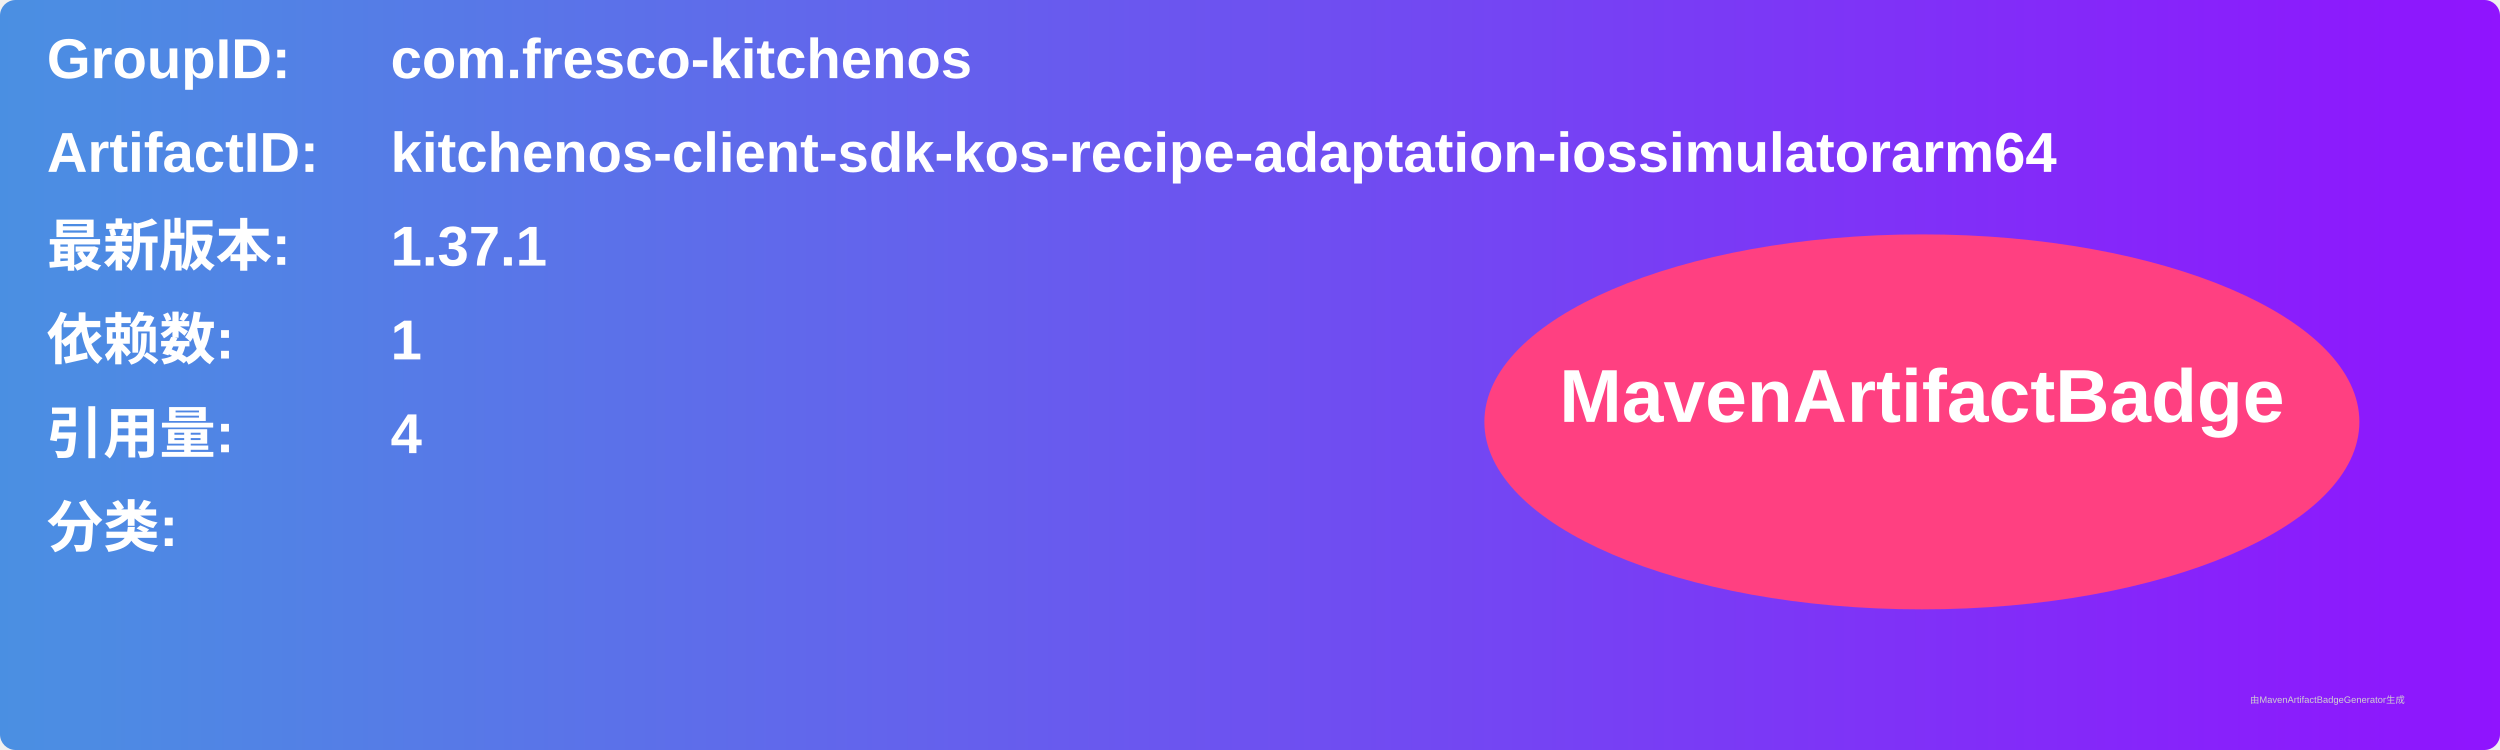
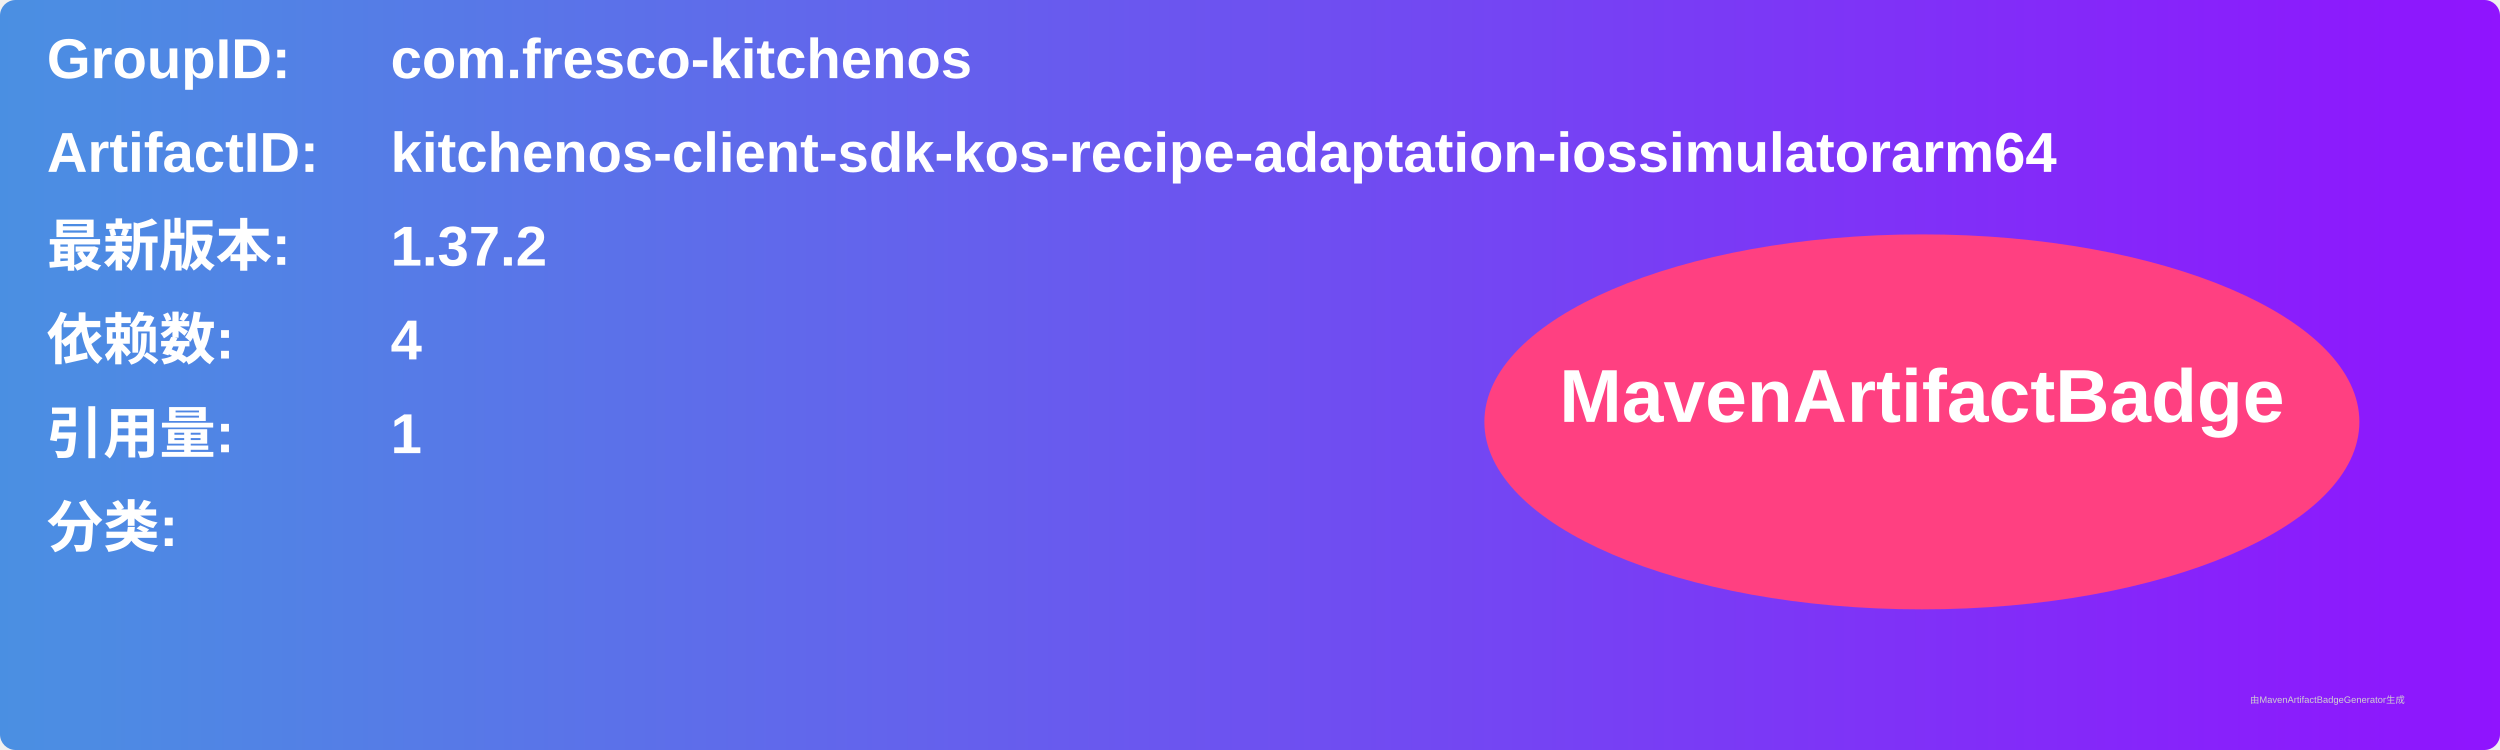
<svg xmlns="http://www.w3.org/2000/svg" width="800" height="240" viewBox="0 0 800 240">
  <linearGradient id="grad" x1="0%" y1="0%" x2="100%" y2="0%">
    <stop offset="0%" stop-color="#4a90e2" />
    <stop offset="100%" stop-color="#9013fe" />
  </linearGradient>
  <rect width="100%" height="100%" rx="5" ry="5" fill="url(#grad)" />
  <g transform="translate(15, 15)">
    <text x="0" y="10" font-family="Arial" font-size="18" fill="white" font-weight="bold" width="260">GroupID:</text>
    <text x="110" y="10" font-family="Arial" font-size="18" fill="white" font-weight="bold" width="460">com.fresco-kitchenos</text>
    <text x="0" y="40" font-family="Arial" font-size="18" fill="white" font-weight="bold" width="260">ArtifactID:</text>
    <text x="110" y="40" font-family="Arial" font-size="18" fill="white" font-weight="bold" width="460">kitchenos-client-sdk-kos-recipe-adaptation-iossimulatorarm64</text>
    <text x="0" y="70" font-family="Arial" font-size="18" fill="white" font-weight="bold">最新版本:</text>
    <text x="110" y="70" font-family="Arial" font-size="18" fill="white" font-weight="bold">
-       <tspan font-weight="bold">1.37.1</tspan>
+       <tspan font-weight="bold">1.37.2</tspan>
    </text>
    <text x="0" y="100" font-family="Arial" font-size="18" fill="white" font-weight="bold">依赖数: </text>
    <text x="110" y="100" font-family="Arial" font-size="18" fill="white">
-       <tspan font-weight="bold">1</tspan>
+       <tspan font-weight="bold">4</tspan>
    </text>
    <text x="0" y="130" font-family="Arial" font-size="18" fill="white" font-weight="bold">引用量: </text>
    <text x="110" y="130" font-family="Arial" font-size="18" fill="white">
-       <tspan font-weight="bold">4</tspan>
+       <tspan font-weight="bold">1</tspan>
    </text>
    <text x="0" y="160" font-family="Arial" font-size="18" fill="white" font-weight="bold">分类:</text>
    <text x="10" y="190" font-family="Arial" font-size="10" fill="white">
      <tspan font-weight="bold" />
    </text>
    <ellipse cx="600" cy="120" rx="140" ry="60" fill="#ff4081" />
    <text x="600" y="120" text-anchor="middle" font-family="Arial" font-size="24" fill="white" font-weight="bold">MavenArtifactBadge</text>
  </g>
  <text x="720" y="225" font-family="Arial" font-size="3" fill="#d0d0d0">由MavenArtifactBadgeGenerator生成</text>
</svg>
